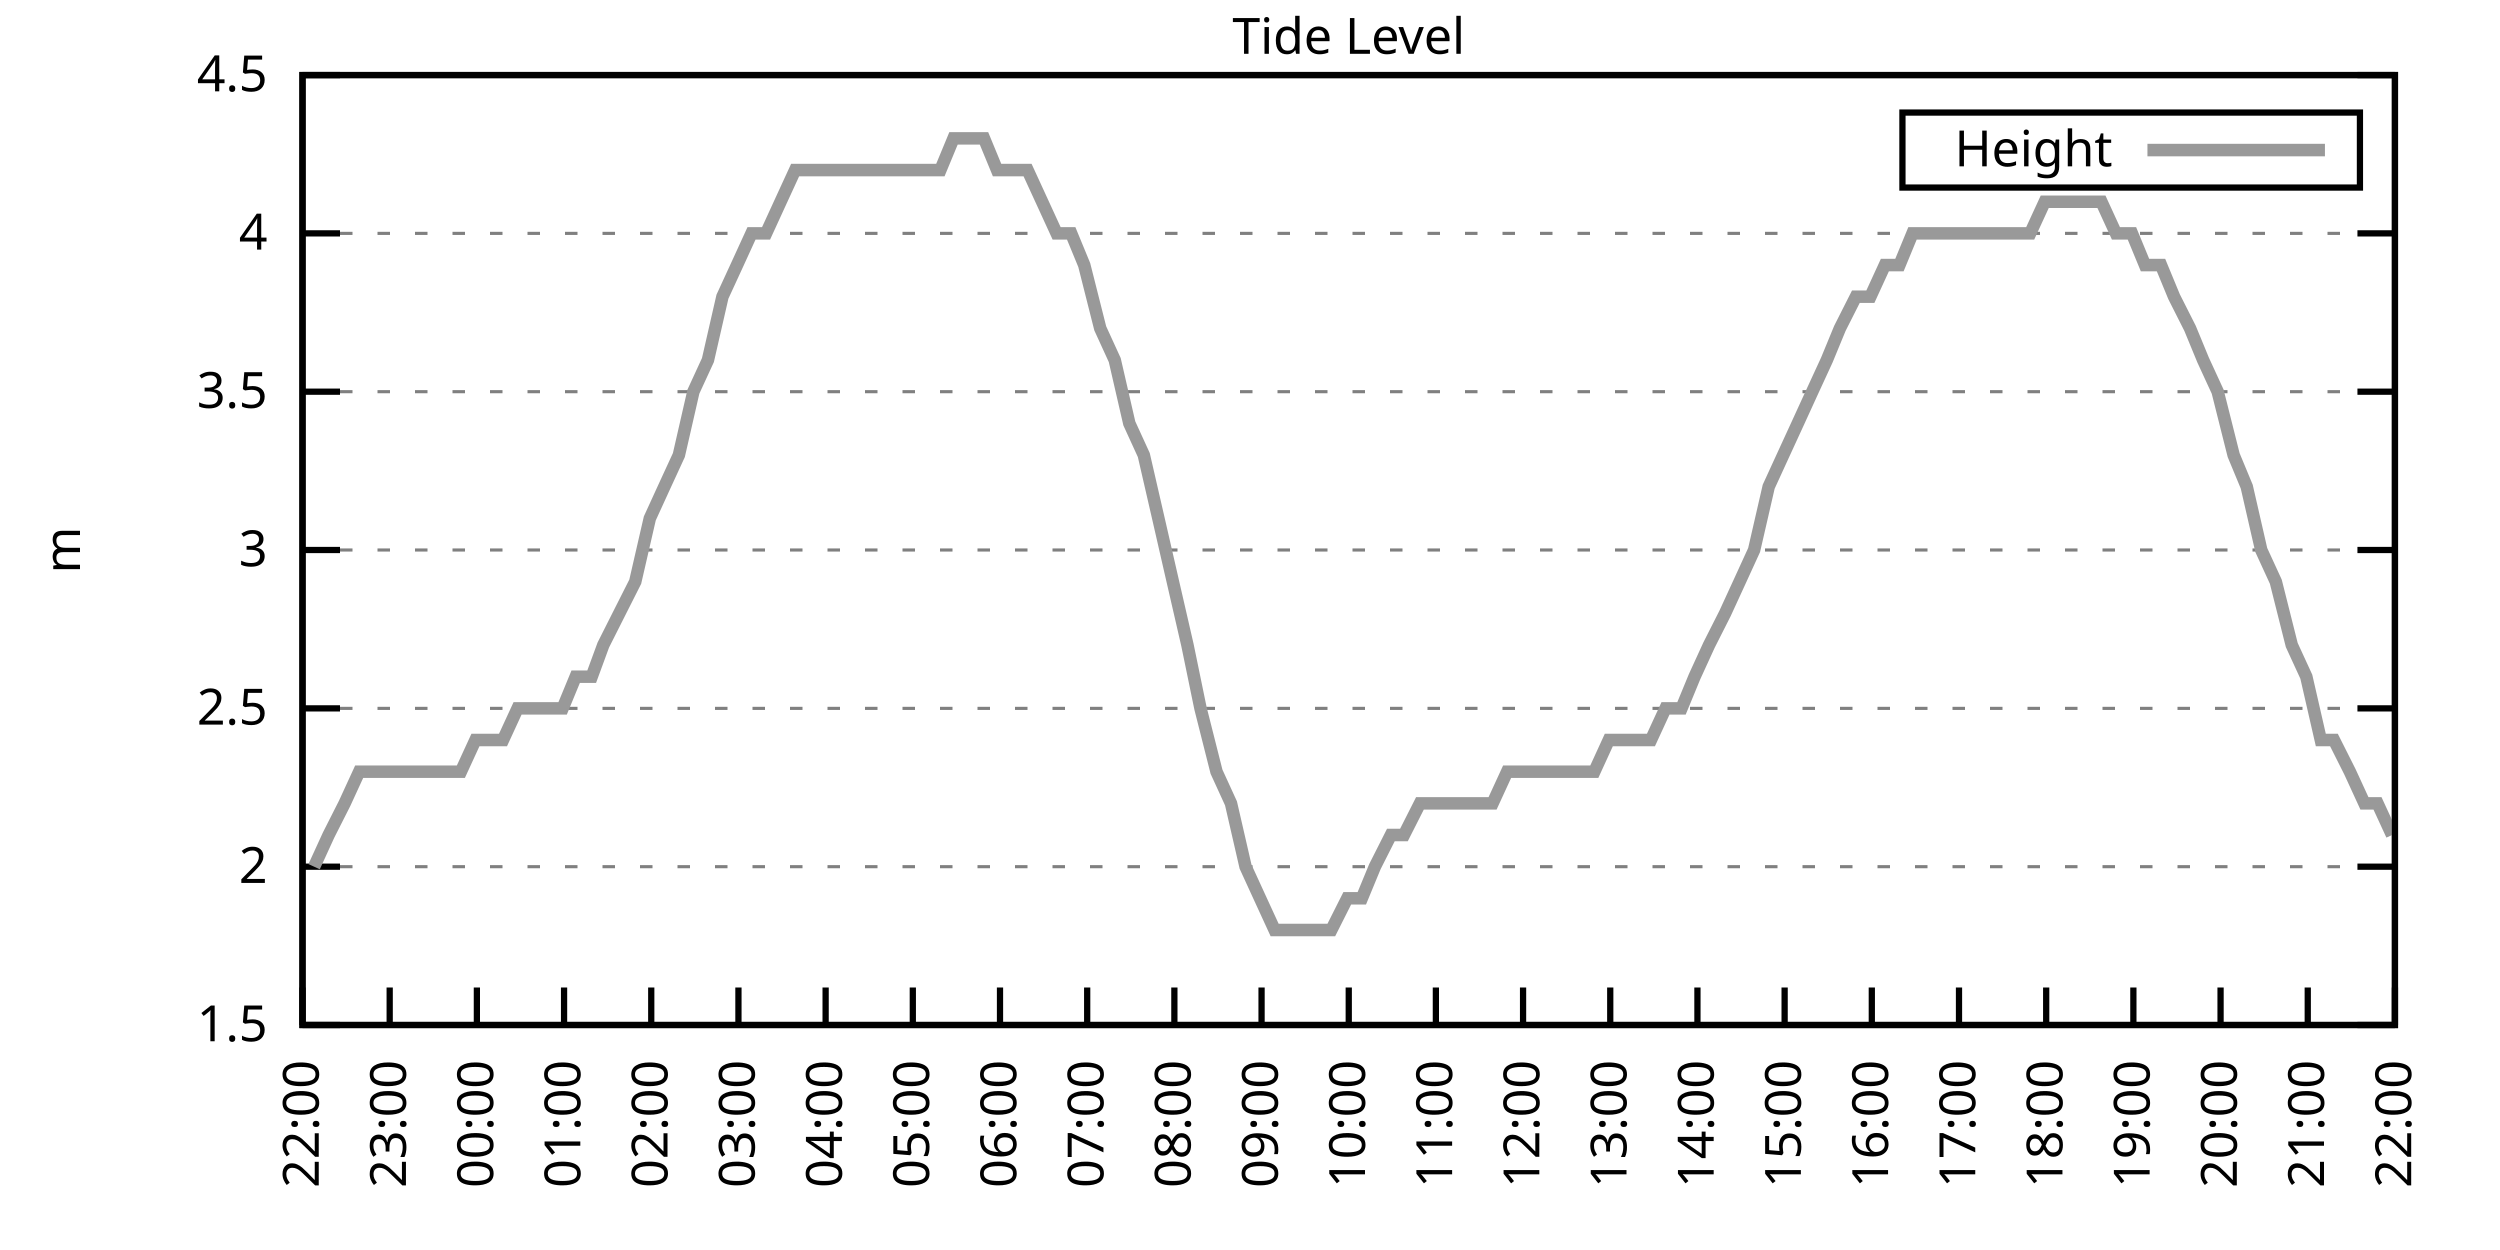
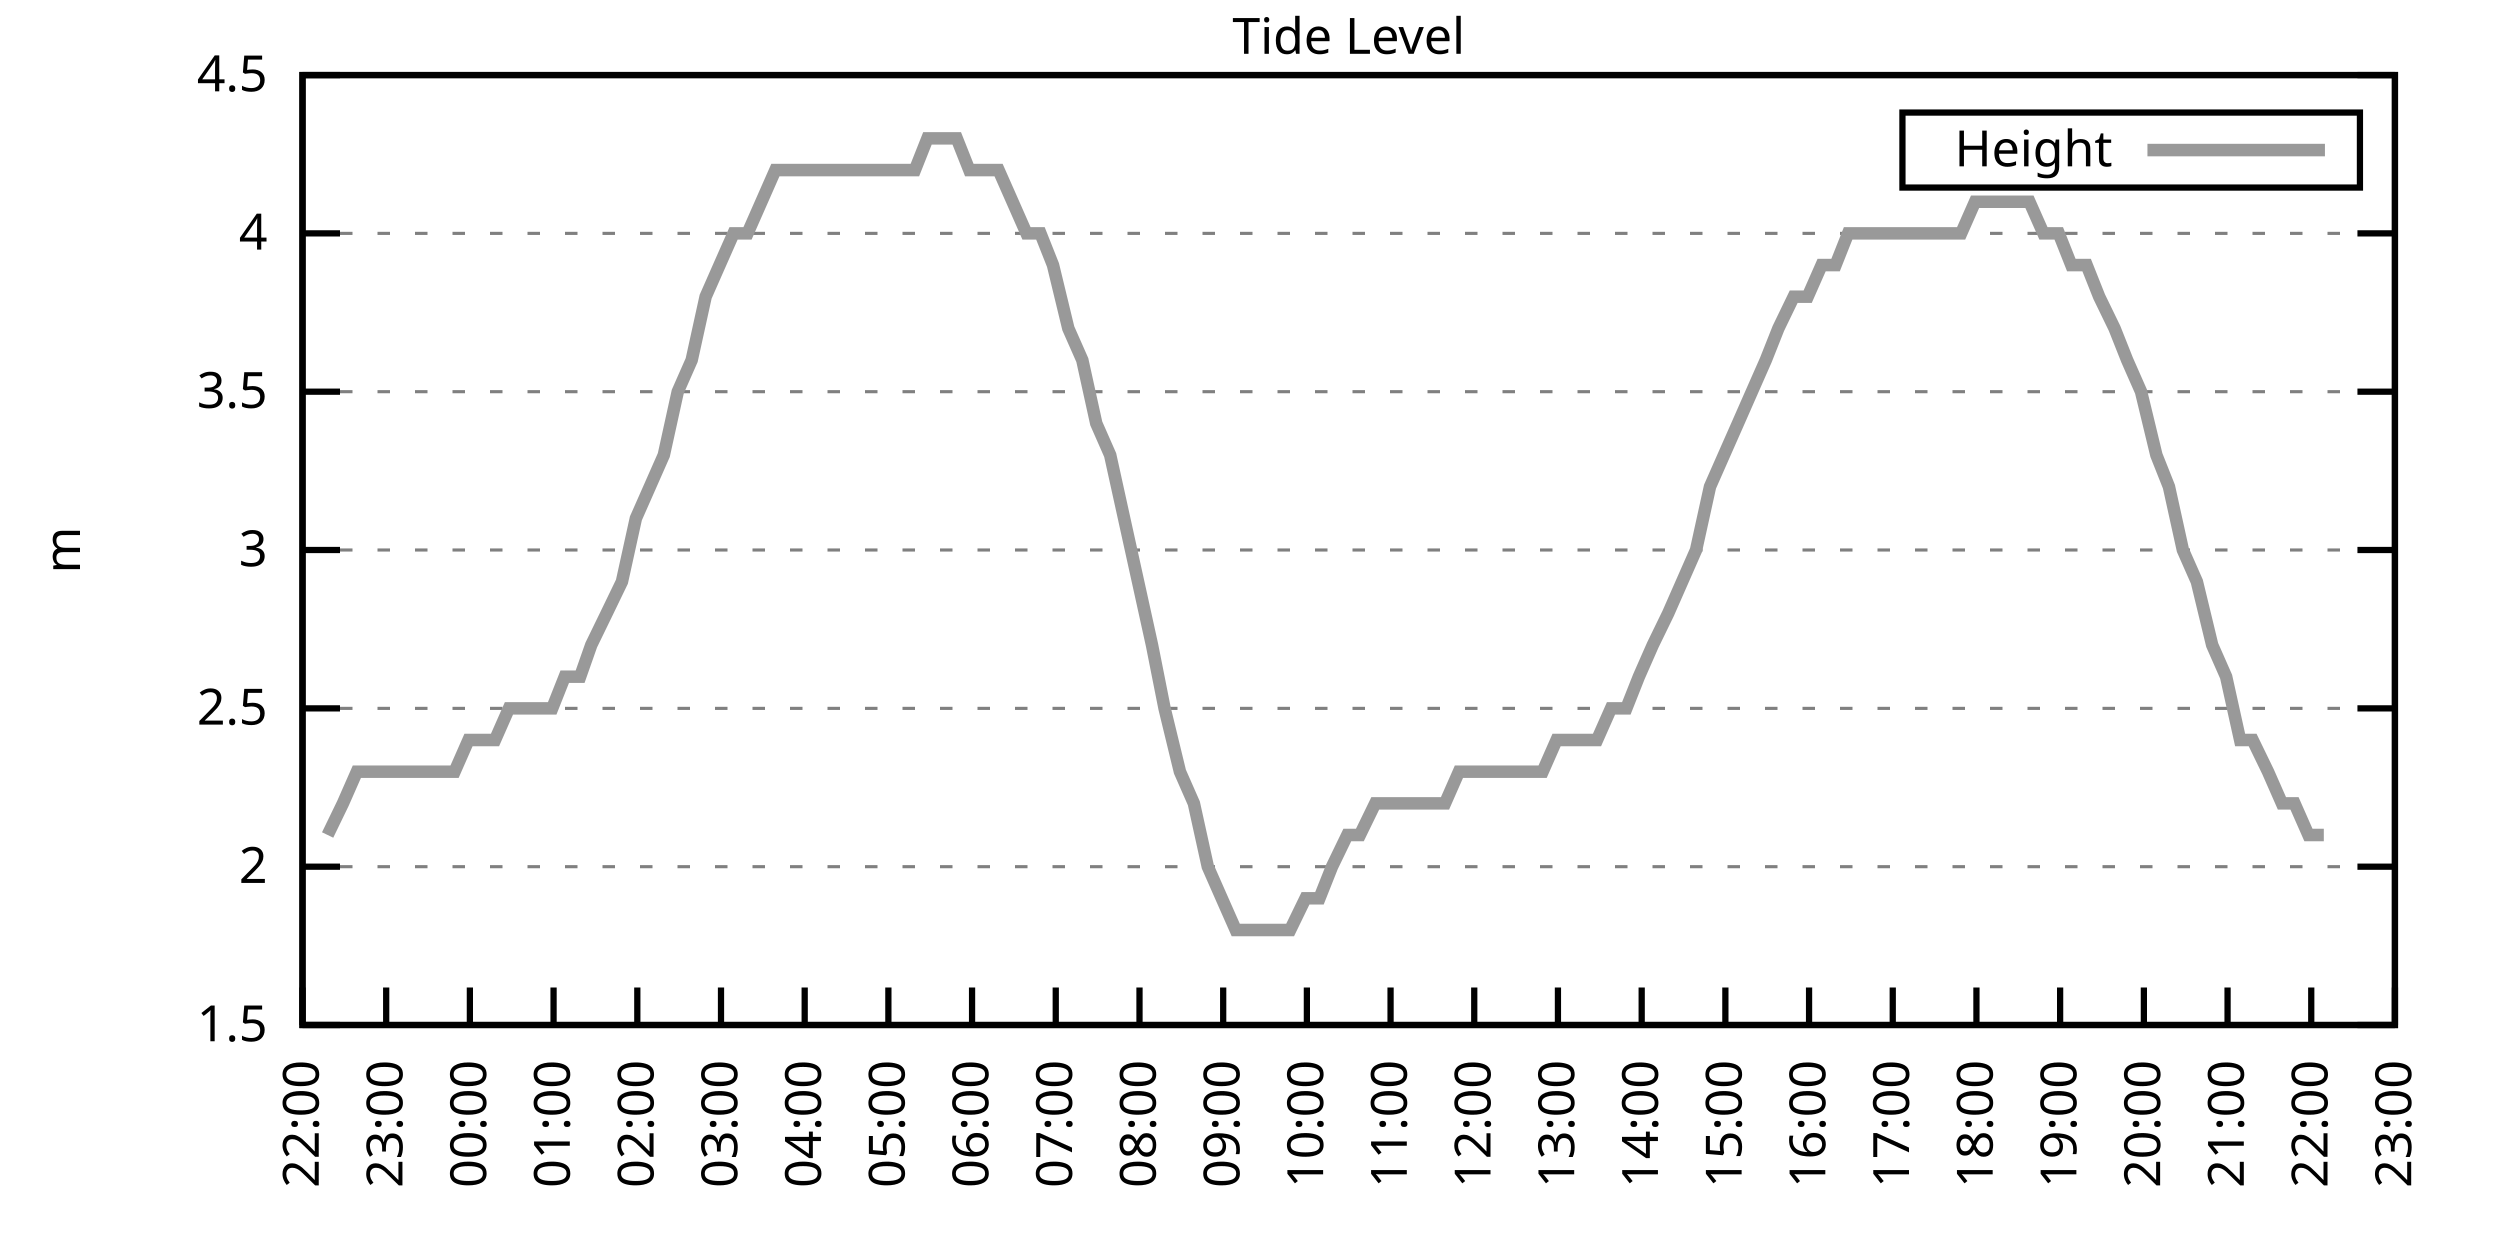
<svg xmlns="http://www.w3.org/2000/svg" xmlns:xlink="http://www.w3.org/1999/xlink" width="400" height="200" viewBox="0 0 400 200">
  <g id="gnuplot_canvas">
    <rect x="0" y="0" width="400" height="200" fill="none" />
    <defs>
      <circle id="gpDot" r="0.5" stroke-width="0.5" stroke="currentColor" />
      <path id="gpPt0" stroke-width="0.333" stroke="currentColor" d="M-1,0 h2 M0,-1 v2" />
      <path id="gpPt1" stroke-width="0.333" stroke="currentColor" d="M-1,-1 L1,1 M1,-1 L-1,1" />
      <path id="gpPt2" stroke-width="0.333" stroke="currentColor" d="M-1,0 L1,0 M0,-1 L0,1 M-1,-1 L1,1 M-1,1 L1,-1" />
      <rect id="gpPt3" stroke-width="0.333" stroke="currentColor" x="-1" y="-1" width="2" height="2" />
      <rect id="gpPt4" stroke-width="0.333" stroke="currentColor" fill="currentColor" x="-1" y="-1" width="2" height="2" />
      <circle id="gpPt5" stroke-width="0.333" stroke="currentColor" cx="0" cy="0" r="1" />
      <use xlink:href="#gpPt5" id="gpPt6" fill="currentColor" stroke="none" />
      <path id="gpPt7" stroke-width="0.333" stroke="currentColor" d="M0,-1.33 L-1.33,0.67 L1.33,0.67 z" />
      <use xlink:href="#gpPt7" id="gpPt8" fill="currentColor" stroke="none" />
      <use xlink:href="#gpPt7" id="gpPt9" stroke="currentColor" transform="rotate(180)" />
      <use xlink:href="#gpPt9" id="gpPt10" fill="currentColor" stroke="none" />
      <use xlink:href="#gpPt3" id="gpPt11" stroke="currentColor" transform="rotate(45)" />
      <use xlink:href="#gpPt11" id="gpPt12" fill="currentColor" stroke="none" />
      <path id="gpPt13" stroke-width="0.333" stroke="currentColor" d="M0,1.330 L1.265,0.411 L0.782,-1.067 L-0.782,-1.076 L-1.265,0.411 z" />
      <use xlink:href="#gpPt13" id="gpPt14" fill="currentColor" stroke="none" />
      <filter id="textbox" filterUnits="objectBoundingBox" x="0" y="0" height="1" width="1">
        <feFlood flood-color="white" flood-opacity="1" result="bgnd" />
        <feComposite in="SourceGraphic" in2="bgnd" operator="atop" />
      </filter>
      <filter id="greybox" filterUnits="objectBoundingBox" x="0" y="0" height="1" width="1">
        <feFlood flood-color="lightgrey" flood-opacity="1" result="grey" />
        <feComposite in="SourceGraphic" in2="grey" operator="atop" />
      </filter>
    </defs>
    <g fill="none" color="white" stroke="currentColor" stroke-width="1.00" stroke-linecap="butt" stroke-linejoin="miter">
</g>
    <g fill="none" color="black" stroke="currentColor" stroke-width="1.00" stroke-linecap="butt" stroke-linejoin="miter">
      <g stroke="none" shape-rendering="crispEdges">
        <polygon fill="rgb(255, 255, 255)" points="48.40,164.00 383.18,164.00 383.18,12.02 48.40,12.02 " />
      </g>
    </g>
    <g fill="none" color="black" stroke="currentColor" stroke-width="1.00" stroke-linecap="butt" stroke-linejoin="miter">
</g>
    <g fill="none" color="black" stroke="black" stroke-width="0.50" stroke-linecap="butt" stroke-linejoin="miter">
</g>
    <g fill="none" color="gray" stroke="currentColor" stroke-width="0.50" stroke-linecap="butt" stroke-linejoin="miter">
      <path stroke="gray" stroke-dasharray="2,4" class="gridline" d="M48.40,164.00 L383.19,164.00  " />
    </g>
    <g fill="none" color="gray" stroke="gray" stroke-width="1.00" stroke-linecap="butt" stroke-linejoin="miter">
</g>
    <g fill="none" color="black" stroke="currentColor" stroke-width="1.00" stroke-linecap="butt" stroke-linejoin="miter">
      <path stroke="black" d="M48.40,164.00 L54.40,164.00 M383.19,164.00 L377.19,164.00  " />
      <g transform="translate(42.80,166.60)" stroke="none" fill="black" font-family="Sans" font-size="8.00" text-anchor="end">
        <text>
          <tspan font-family="Sans"> 1.5</tspan>
        </text>
      </g>
    </g>
    <g fill="none" color="black" stroke="currentColor" stroke-width="1.00" stroke-linecap="butt" stroke-linejoin="miter">
</g>
    <g fill="none" color="black" stroke="black" stroke-width="0.50" stroke-linecap="butt" stroke-linejoin="miter">
</g>
    <g fill="none" color="gray" stroke="currentColor" stroke-width="0.50" stroke-linecap="butt" stroke-linejoin="miter">
      <path stroke="gray" stroke-dasharray="2,4" class="gridline" d="M48.40,138.67 L383.19,138.67  " />
    </g>
    <g fill="none" color="gray" stroke="gray" stroke-width="1.00" stroke-linecap="butt" stroke-linejoin="miter">
</g>
    <g fill="none" color="black" stroke="currentColor" stroke-width="1.00" stroke-linecap="butt" stroke-linejoin="miter">
      <path stroke="black" d="M48.40,138.67 L54.40,138.67 M383.19,138.67 L377.19,138.67  " />
      <g transform="translate(42.80,141.27)" stroke="none" fill="black" font-family="Sans" font-size="8.00" text-anchor="end">
        <text>
          <tspan font-family="Sans"> 2</tspan>
        </text>
      </g>
    </g>
    <g fill="none" color="black" stroke="currentColor" stroke-width="1.00" stroke-linecap="butt" stroke-linejoin="miter">
</g>
    <g fill="none" color="black" stroke="black" stroke-width="0.50" stroke-linecap="butt" stroke-linejoin="miter">
</g>
    <g fill="none" color="gray" stroke="currentColor" stroke-width="0.50" stroke-linecap="butt" stroke-linejoin="miter">
      <path stroke="gray" stroke-dasharray="2,4" class="gridline" d="M48.40,113.34 L383.19,113.34  " />
    </g>
    <g fill="none" color="gray" stroke="gray" stroke-width="1.00" stroke-linecap="butt" stroke-linejoin="miter">
</g>
    <g fill="none" color="black" stroke="currentColor" stroke-width="1.00" stroke-linecap="butt" stroke-linejoin="miter">
      <path stroke="black" d="M48.40,113.34 L54.40,113.34 M383.19,113.34 L377.19,113.34  " />
      <g transform="translate(42.80,115.94)" stroke="none" fill="black" font-family="Sans" font-size="8.00" text-anchor="end">
        <text>
          <tspan font-family="Sans"> 2.5</tspan>
        </text>
      </g>
    </g>
    <g fill="none" color="black" stroke="currentColor" stroke-width="1.00" stroke-linecap="butt" stroke-linejoin="miter">
</g>
    <g fill="none" color="black" stroke="black" stroke-width="0.50" stroke-linecap="butt" stroke-linejoin="miter">
</g>
    <g fill="none" color="gray" stroke="currentColor" stroke-width="0.50" stroke-linecap="butt" stroke-linejoin="miter">
      <path stroke="gray" stroke-dasharray="2,4" class="gridline" d="M48.40,88.00 L383.19,88.00  " />
    </g>
    <g fill="none" color="gray" stroke="gray" stroke-width="1.00" stroke-linecap="butt" stroke-linejoin="miter">
</g>
    <g fill="none" color="black" stroke="currentColor" stroke-width="1.00" stroke-linecap="butt" stroke-linejoin="miter">
      <path stroke="black" d="M48.40,88.00 L54.40,88.00 M383.19,88.00 L377.19,88.00  " />
      <g transform="translate(42.80,90.60)" stroke="none" fill="black" font-family="Sans" font-size="8.00" text-anchor="end">
        <text>
          <tspan font-family="Sans"> 3</tspan>
        </text>
      </g>
    </g>
    <g fill="none" color="black" stroke="currentColor" stroke-width="1.00" stroke-linecap="butt" stroke-linejoin="miter">
</g>
    <g fill="none" color="black" stroke="black" stroke-width="0.50" stroke-linecap="butt" stroke-linejoin="miter">
</g>
    <g fill="none" color="gray" stroke="currentColor" stroke-width="0.50" stroke-linecap="butt" stroke-linejoin="miter">
      <path stroke="gray" stroke-dasharray="2,4" class="gridline" d="M48.40,62.67 L383.19,62.67  " />
    </g>
    <g fill="none" color="gray" stroke="gray" stroke-width="1.00" stroke-linecap="butt" stroke-linejoin="miter">
</g>
    <g fill="none" color="black" stroke="currentColor" stroke-width="1.00" stroke-linecap="butt" stroke-linejoin="miter">
      <path stroke="black" d="M48.40,62.67 L54.40,62.67 M383.19,62.67 L377.19,62.67  " />
      <g transform="translate(42.80,65.27)" stroke="none" fill="black" font-family="Sans" font-size="8.00" text-anchor="end">
        <text>
          <tspan font-family="Sans"> 3.5</tspan>
        </text>
      </g>
    </g>
    <g fill="none" color="black" stroke="currentColor" stroke-width="1.00" stroke-linecap="butt" stroke-linejoin="miter">
</g>
    <g fill="none" color="black" stroke="black" stroke-width="0.50" stroke-linecap="butt" stroke-linejoin="miter">
</g>
    <g fill="none" color="gray" stroke="currentColor" stroke-width="0.50" stroke-linecap="butt" stroke-linejoin="miter">
      <path stroke="gray" stroke-dasharray="2,4" class="gridline" d="M48.40,37.34 L383.19,37.34  " />
    </g>
    <g fill="none" color="gray" stroke="gray" stroke-width="1.00" stroke-linecap="butt" stroke-linejoin="miter">
</g>
    <g fill="none" color="black" stroke="currentColor" stroke-width="1.00" stroke-linecap="butt" stroke-linejoin="miter">
      <path stroke="black" d="M48.40,37.34 L54.40,37.34 M383.19,37.34 L377.19,37.34  " />
      <g transform="translate(42.80,39.94)" stroke="none" fill="black" font-family="Sans" font-size="8.00" text-anchor="end">
        <text>
          <tspan font-family="Sans"> 4</tspan>
        </text>
      </g>
    </g>
    <g fill="none" color="black" stroke="currentColor" stroke-width="1.00" stroke-linecap="butt" stroke-linejoin="miter">
</g>
    <g fill="none" color="black" stroke="black" stroke-width="0.50" stroke-linecap="butt" stroke-linejoin="miter">
</g>
    <g fill="none" color="gray" stroke="currentColor" stroke-width="0.50" stroke-linecap="butt" stroke-linejoin="miter">
      <path stroke="gray" stroke-dasharray="2,4" class="gridline" d="M48.40,12.01 L383.19,12.01  " />
    </g>
    <g fill="none" color="gray" stroke="gray" stroke-width="1.00" stroke-linecap="butt" stroke-linejoin="miter">
</g>
    <g fill="none" color="black" stroke="currentColor" stroke-width="1.00" stroke-linecap="butt" stroke-linejoin="miter">
      <path stroke="black" d="M48.40,12.01 L54.40,12.01 M383.19,12.01 L377.19,12.01  " />
      <g transform="translate(42.80,14.61)" stroke="none" fill="black" font-family="Sans" font-size="8.00" text-anchor="end">
        <text>
          <tspan font-family="Sans"> 4.5</tspan>
        </text>
      </g>
    </g>
    <g fill="none" color="black" stroke="currentColor" stroke-width="1.00" stroke-linecap="butt" stroke-linejoin="miter">
      <path stroke="black" d="M48.40,164.00 L48.40,158.00  " />
      <g transform="translate(51.00,169.60) rotate(270.00)" stroke="none" fill="black" font-family="Sans" font-size="8.00" text-anchor="end">
        <text>
          <tspan font-family="Sans">22:00</tspan>
        </text>
      </g>
    </g>
    <g fill="none" color="black" stroke="currentColor" stroke-width="1.00" stroke-linecap="butt" stroke-linejoin="miter">
-       <path stroke="black" d="M62.35,164.00 L62.35,158.00  " />
-       <g transform="translate(64.95,169.60) rotate(270.00)" stroke="none" fill="black" font-family="Sans" font-size="8.00" text-anchor="end">
+       <path stroke="black" d="M61.79,164.00 L61.79,158.00  " />
+       <g transform="translate(64.39,169.60) rotate(270.00)" stroke="none" fill="black" font-family="Sans" font-size="8.00" text-anchor="end">
        <text>
          <tspan font-family="Sans">23:00</tspan>
        </text>
      </g>
    </g>
    <g fill="none" color="black" stroke="currentColor" stroke-width="1.00" stroke-linecap="butt" stroke-linejoin="miter">
-       <path stroke="black" d="M76.30,164.00 L76.30,158.00  " />
-       <g transform="translate(78.90,169.60) rotate(270.00)" stroke="none" fill="black" font-family="Sans" font-size="8.00" text-anchor="end">
+       <path stroke="black" d="M75.18,164.00 L75.18,158.00  " />
+       <g transform="translate(77.78,169.60) rotate(270.00)" stroke="none" fill="black" font-family="Sans" font-size="8.00" text-anchor="end">
        <text>
          <tspan font-family="Sans">00:00</tspan>
        </text>
      </g>
    </g>
    <g fill="none" color="black" stroke="currentColor" stroke-width="1.00" stroke-linecap="butt" stroke-linejoin="miter">
-       <path stroke="black" d="M90.25,164.00 L90.25,158.00  " />
-       <g transform="translate(92.85,169.60) rotate(270.00)" stroke="none" fill="black" font-family="Sans" font-size="8.00" text-anchor="end">
+       <path stroke="black" d="M88.57,164.00 L88.57,158.00  " />
+       <g transform="translate(91.17,169.60) rotate(270.00)" stroke="none" fill="black" font-family="Sans" font-size="8.00" text-anchor="end">
        <text>
          <tspan font-family="Sans">01:00</tspan>
        </text>
      </g>
    </g>
    <g fill="none" color="black" stroke="currentColor" stroke-width="1.00" stroke-linecap="butt" stroke-linejoin="miter">
-       <path stroke="black" d="M104.20,164.00 L104.20,158.00  " />
-       <g transform="translate(106.80,169.60) rotate(270.00)" stroke="none" fill="black" font-family="Sans" font-size="8.00" text-anchor="end">
+       <path stroke="black" d="M101.97,164.00 L101.97,158.00  " />
+       <g transform="translate(104.57,169.60) rotate(270.00)" stroke="none" fill="black" font-family="Sans" font-size="8.00" text-anchor="end">
        <text>
          <tspan font-family="Sans">02:00</tspan>
        </text>
      </g>
    </g>
    <g fill="none" color="black" stroke="currentColor" stroke-width="1.00" stroke-linecap="butt" stroke-linejoin="miter">
-       <path stroke="black" d="M118.15,164.00 L118.15,158.00  " />
-       <g transform="translate(120.75,169.60) rotate(270.00)" stroke="none" fill="black" font-family="Sans" font-size="8.00" text-anchor="end">
+       <path stroke="black" d="M115.36,164.00 L115.36,158.00  " />
+       <g transform="translate(117.96,169.60) rotate(270.00)" stroke="none" fill="black" font-family="Sans" font-size="8.00" text-anchor="end">
        <text>
          <tspan font-family="Sans">03:00</tspan>
        </text>
      </g>
    </g>
    <g fill="none" color="black" stroke="currentColor" stroke-width="1.00" stroke-linecap="butt" stroke-linejoin="miter">
-       <path stroke="black" d="M132.10,164.00 L132.10,158.00  " />
-       <g transform="translate(134.70,169.60) rotate(270.00)" stroke="none" fill="black" font-family="Sans" font-size="8.00" text-anchor="end">
+       <path stroke="black" d="M128.75,164.00 L128.75,158.00  " />
+       <g transform="translate(131.35,169.60) rotate(270.00)" stroke="none" fill="black" font-family="Sans" font-size="8.00" text-anchor="end">
        <text>
          <tspan font-family="Sans">04:00</tspan>
        </text>
      </g>
    </g>
    <g fill="none" color="black" stroke="currentColor" stroke-width="1.00" stroke-linecap="butt" stroke-linejoin="miter">
-       <path stroke="black" d="M146.05,164.00 L146.05,158.00  " />
-       <g transform="translate(148.65,169.60) rotate(270.00)" stroke="none" fill="black" font-family="Sans" font-size="8.00" text-anchor="end">
+       <path stroke="black" d="M142.14,164.00 L142.14,158.00  " />
+       <g transform="translate(144.74,169.60) rotate(270.00)" stroke="none" fill="black" font-family="Sans" font-size="8.00" text-anchor="end">
        <text>
          <tspan font-family="Sans">05:00</tspan>
        </text>
      </g>
    </g>
    <g fill="none" color="black" stroke="currentColor" stroke-width="1.00" stroke-linecap="butt" stroke-linejoin="miter">
-       <path stroke="black" d="M160.00,164.00 L160.00,158.00  " />
-       <g transform="translate(162.60,169.60) rotate(270.00)" stroke="none" fill="black" font-family="Sans" font-size="8.00" text-anchor="end">
+       <path stroke="black" d="M155.53,164.00 L155.53,158.00  " />
+       <g transform="translate(158.13,169.60) rotate(270.00)" stroke="none" fill="black" font-family="Sans" font-size="8.00" text-anchor="end">
        <text>
          <tspan font-family="Sans">06:00</tspan>
        </text>
      </g>
    </g>
    <g fill="none" color="black" stroke="currentColor" stroke-width="1.00" stroke-linecap="butt" stroke-linejoin="miter">
-       <path stroke="black" d="M173.95,164.00 L173.95,158.00  " />
-       <g transform="translate(176.55,169.60) rotate(270.00)" stroke="none" fill="black" font-family="Sans" font-size="8.00" text-anchor="end">
+       <path stroke="black" d="M168.92,164.00 L168.92,158.00  " />
+       <g transform="translate(171.52,169.60) rotate(270.00)" stroke="none" fill="black" font-family="Sans" font-size="8.00" text-anchor="end">
        <text>
          <tspan font-family="Sans">07:00</tspan>
        </text>
      </g>
    </g>
    <g fill="none" color="black" stroke="currentColor" stroke-width="1.00" stroke-linecap="butt" stroke-linejoin="miter">
-       <path stroke="black" d="M187.90,164.00 L187.90,158.00  " />
-       <g transform="translate(190.50,169.60) rotate(270.00)" stroke="none" fill="black" font-family="Sans" font-size="8.00" text-anchor="end">
+       <path stroke="black" d="M182.32,164.00 L182.32,158.00  " />
+       <g transform="translate(184.92,169.60) rotate(270.00)" stroke="none" fill="black" font-family="Sans" font-size="8.00" text-anchor="end">
        <text>
          <tspan font-family="Sans">08:00</tspan>
        </text>
      </g>
    </g>
    <g fill="none" color="black" stroke="currentColor" stroke-width="1.00" stroke-linecap="butt" stroke-linejoin="miter">
-       <path stroke="black" d="M201.85,164.00 L201.85,158.00  " />
-       <g transform="translate(204.45,169.60) rotate(270.00)" stroke="none" fill="black" font-family="Sans" font-size="8.00" text-anchor="end">
+       <path stroke="black" d="M195.71,164.00 L195.71,158.00  " />
+       <g transform="translate(198.31,169.60) rotate(270.00)" stroke="none" fill="black" font-family="Sans" font-size="8.00" text-anchor="end">
        <text>
          <tspan font-family="Sans">09:00</tspan>
        </text>
      </g>
    </g>
    <g fill="none" color="black" stroke="currentColor" stroke-width="1.00" stroke-linecap="butt" stroke-linejoin="miter">
-       <path stroke="black" d="M215.80,164.00 L215.80,158.00  " />
-       <g transform="translate(218.40,169.60) rotate(270.00)" stroke="none" fill="black" font-family="Sans" font-size="8.00" text-anchor="end">
+       <path stroke="black" d="M209.10,164.00 L209.10,158.00  " />
+       <g transform="translate(211.70,169.60) rotate(270.00)" stroke="none" fill="black" font-family="Sans" font-size="8.00" text-anchor="end">
        <text>
          <tspan font-family="Sans">10:00</tspan>
        </text>
      </g>
    </g>
    <g fill="none" color="black" stroke="currentColor" stroke-width="1.00" stroke-linecap="butt" stroke-linejoin="miter">
-       <path stroke="black" d="M229.74,164.00 L229.74,158.00  " />
-       <g transform="translate(232.34,169.60) rotate(270.00)" stroke="none" fill="black" font-family="Sans" font-size="8.00" text-anchor="end">
+       <path stroke="black" d="M222.49,164.00 L222.49,158.00  " />
+       <g transform="translate(225.09,169.60) rotate(270.00)" stroke="none" fill="black" font-family="Sans" font-size="8.00" text-anchor="end">
        <text>
          <tspan font-family="Sans">11:00</tspan>
        </text>
      </g>
    </g>
    <g fill="none" color="black" stroke="currentColor" stroke-width="1.00" stroke-linecap="butt" stroke-linejoin="miter">
-       <path stroke="black" d="M243.69,164.00 L243.69,158.00  " />
-       <g transform="translate(246.29,169.60) rotate(270.00)" stroke="none" fill="black" font-family="Sans" font-size="8.00" text-anchor="end">
+       <path stroke="black" d="M235.88,164.00 L235.88,158.00  " />
+       <g transform="translate(238.48,169.60) rotate(270.00)" stroke="none" fill="black" font-family="Sans" font-size="8.00" text-anchor="end">
        <text>
          <tspan font-family="Sans">12:00</tspan>
        </text>
      </g>
    </g>
    <g fill="none" color="black" stroke="currentColor" stroke-width="1.00" stroke-linecap="butt" stroke-linejoin="miter">
-       <path stroke="black" d="M257.64,164.00 L257.64,158.00  " />
-       <g transform="translate(260.24,169.60) rotate(270.00)" stroke="none" fill="black" font-family="Sans" font-size="8.00" text-anchor="end">
+       <path stroke="black" d="M249.27,164.00 L249.27,158.00  " />
+       <g transform="translate(251.87,169.60) rotate(270.00)" stroke="none" fill="black" font-family="Sans" font-size="8.00" text-anchor="end">
        <text>
          <tspan font-family="Sans">13:00</tspan>
        </text>
      </g>
    </g>
    <g fill="none" color="black" stroke="currentColor" stroke-width="1.00" stroke-linecap="butt" stroke-linejoin="miter">
-       <path stroke="black" d="M271.59,164.00 L271.59,158.00  " />
-       <g transform="translate(274.19,169.60) rotate(270.00)" stroke="none" fill="black" font-family="Sans" font-size="8.00" text-anchor="end">
+       <path stroke="black" d="M262.67,164.00 L262.67,158.00  " />
+       <g transform="translate(265.27,169.60) rotate(270.00)" stroke="none" fill="black" font-family="Sans" font-size="8.00" text-anchor="end">
        <text>
          <tspan font-family="Sans">14:00</tspan>
        </text>
      </g>
    </g>
    <g fill="none" color="black" stroke="currentColor" stroke-width="1.00" stroke-linecap="butt" stroke-linejoin="miter">
-       <path stroke="black" d="M285.54,164.00 L285.54,158.00  " />
-       <g transform="translate(288.14,169.60) rotate(270.00)" stroke="none" fill="black" font-family="Sans" font-size="8.00" text-anchor="end">
+       <path stroke="black" d="M276.06,164.00 L276.06,158.00  " />
+       <g transform="translate(278.66,169.60) rotate(270.00)" stroke="none" fill="black" font-family="Sans" font-size="8.00" text-anchor="end">
        <text>
          <tspan font-family="Sans">15:00</tspan>
        </text>
      </g>
    </g>
    <g fill="none" color="black" stroke="currentColor" stroke-width="1.00" stroke-linecap="butt" stroke-linejoin="miter">
-       <path stroke="black" d="M299.49,164.00 L299.49,158.00  " />
-       <g transform="translate(302.09,169.60) rotate(270.00)" stroke="none" fill="black" font-family="Sans" font-size="8.00" text-anchor="end">
+       <path stroke="black" d="M289.45,164.00 L289.45,158.00  " />
+       <g transform="translate(292.05,169.60) rotate(270.00)" stroke="none" fill="black" font-family="Sans" font-size="8.00" text-anchor="end">
        <text>
          <tspan font-family="Sans">16:00</tspan>
        </text>
      </g>
    </g>
    <g fill="none" color="black" stroke="currentColor" stroke-width="1.00" stroke-linecap="butt" stroke-linejoin="miter">
-       <path stroke="black" d="M313.44,164.00 L313.44,158.00  " />
-       <g transform="translate(316.04,169.60) rotate(270.00)" stroke="none" fill="black" font-family="Sans" font-size="8.00" text-anchor="end">
+       <path stroke="black" d="M302.84,164.00 L302.84,158.00  " />
+       <g transform="translate(305.44,169.60) rotate(270.00)" stroke="none" fill="black" font-family="Sans" font-size="8.00" text-anchor="end">
        <text>
          <tspan font-family="Sans">17:00</tspan>
        </text>
      </g>
    </g>
    <g fill="none" color="black" stroke="currentColor" stroke-width="1.00" stroke-linecap="butt" stroke-linejoin="miter">
-       <path stroke="black" d="M327.39,164.00 L327.39,158.00  " />
-       <g transform="translate(329.99,169.60) rotate(270.00)" stroke="none" fill="black" font-family="Sans" font-size="8.00" text-anchor="end">
+       <path stroke="black" d="M316.23,164.00 L316.23,158.00  " />
+       <g transform="translate(318.83,169.60) rotate(270.00)" stroke="none" fill="black" font-family="Sans" font-size="8.00" text-anchor="end">
        <text>
          <tspan font-family="Sans">18:00</tspan>
        </text>
      </g>
    </g>
    <g fill="none" color="black" stroke="currentColor" stroke-width="1.00" stroke-linecap="butt" stroke-linejoin="miter">
-       <path stroke="black" d="M341.34,164.00 L341.34,158.00  " />
-       <g transform="translate(343.94,169.60) rotate(270.00)" stroke="none" fill="black" font-family="Sans" font-size="8.00" text-anchor="end">
+       <path stroke="black" d="M329.62,164.00 L329.62,158.00  " />
+       <g transform="translate(332.22,169.60) rotate(270.00)" stroke="none" fill="black" font-family="Sans" font-size="8.00" text-anchor="end">
        <text>
          <tspan font-family="Sans">19:00</tspan>
        </text>
      </g>
    </g>
    <g fill="none" color="black" stroke="currentColor" stroke-width="1.00" stroke-linecap="butt" stroke-linejoin="miter">
-       <path stroke="black" d="M355.29,164.00 L355.29,158.00  " />
-       <g transform="translate(357.89,169.60) rotate(270.00)" stroke="none" fill="black" font-family="Sans" font-size="8.00" text-anchor="end">
+       <path stroke="black" d="M343.02,164.00 L343.02,158.00  " />
+       <g transform="translate(345.62,169.60) rotate(270.00)" stroke="none" fill="black" font-family="Sans" font-size="8.00" text-anchor="end">
        <text>
          <tspan font-family="Sans">20:00</tspan>
        </text>
      </g>
    </g>
    <g fill="none" color="black" stroke="currentColor" stroke-width="1.00" stroke-linecap="butt" stroke-linejoin="miter">
-       <path stroke="black" d="M369.24,164.00 L369.24,158.00  " />
-       <g transform="translate(371.84,169.60) rotate(270.00)" stroke="none" fill="black" font-family="Sans" font-size="8.00" text-anchor="end">
+       <path stroke="black" d="M356.41,164.00 L356.41,158.00  " />
+       <g transform="translate(359.01,169.60) rotate(270.00)" stroke="none" fill="black" font-family="Sans" font-size="8.00" text-anchor="end">
        <text>
          <tspan font-family="Sans">21:00</tspan>
+         </text>
+       </g>
+     </g>
+     <g fill="none" color="black" stroke="currentColor" stroke-width="1.00" stroke-linecap="butt" stroke-linejoin="miter">
+       <path stroke="black" d="M369.80,164.00 L369.80,158.00  " />
+       <g transform="translate(372.40,169.60) rotate(270.00)" stroke="none" fill="black" font-family="Sans" font-size="8.00" text-anchor="end">
+         <text>
+           <tspan font-family="Sans">22:00</tspan>
        </text>
      </g>
    </g>
    <g fill="none" color="black" stroke="currentColor" stroke-width="1.00" stroke-linecap="butt" stroke-linejoin="miter">
      <path stroke="black" d="M383.19,164.00 L383.19,158.00  " />
      <g transform="translate(385.79,169.60) rotate(270.00)" stroke="none" fill="black" font-family="Sans" font-size="8.00" text-anchor="end">
        <text>
-           <tspan font-family="Sans">22:00</tspan>
+           <tspan font-family="Sans">23:00</tspan>
        </text>
      </g>
    </g>
    <g fill="none" color="black" stroke="currentColor" stroke-width="1.00" stroke-linecap="butt" stroke-linejoin="miter">
</g>
    <g fill="none" color="black" stroke="currentColor" stroke-width="1.00" stroke-linecap="butt" stroke-linejoin="miter">
      <path stroke="black" d="M48.40,12.01 L48.40,164.00 L383.19,164.00 L383.19,12.01 L48.40,12.01 Z  " />
    </g>
    <g fill="none" color="black" stroke="currentColor" stroke-width="1.00" stroke-linecap="butt" stroke-linejoin="miter">
</g>
    <g fill="none" color="black" stroke="currentColor" stroke-width="1.00" stroke-linecap="butt" stroke-linejoin="miter">
      <path stroke="black" d="M304.39,30.01 L304.39,18.01 L377.59,18.01 L377.59,30.01 L304.39,30.01 Z  " />
    </g>
    <g id="Tide_level_plot_1">
      <g fill="none" color="white" stroke="black" stroke-width="2.00" stroke-linecap="butt" stroke-linejoin="miter">
</g>
      <g fill="none" color="black" stroke="currentColor" stroke-width="2.00" stroke-linecap="butt" stroke-linejoin="miter">
        <g transform="translate(337.99,26.61)" stroke="none" fill="black" font-family="Sans" font-size="8.00" text-anchor="end">
          <text>
            <tspan font-family="Sans">Height</tspan>
          </text>
        </g>
      </g>
      <g fill="none" color="black" stroke="currentColor" stroke-width="2.00" stroke-linecap="butt" stroke-linejoin="miter">
-         <path stroke="rgb(153, 153, 153)" d="M343.59,24.01 L371.99,24.01 M50.26,138.67 L52.58,133.60 L55.14,128.54 L57.47,123.47 L59.79,123.47 L61.88,123.47   L64.44,123.47 L66.53,123.47 L68.86,123.47 L71.42,123.47 L73.74,123.47 L76.07,118.40 L78.39,118.40 L80.48,118.40   L82.81,113.34 L85.13,113.34 L87.46,113.34 L90.02,113.34 L92.11,108.27 L94.67,108.27 L96.53,103.20 L99.08,98.14   L101.64,93.07 L103.97,82.94 L106.29,77.87 L108.62,72.81 L110.94,62.67 L113.27,57.61 L115.59,47.47 L117.92,42.41   L120.24,37.34 L122.57,37.34 L124.89,32.28 L127.22,27.21 L129.31,27.21 L131.87,27.21 L134.19,27.21 L136.51,27.21   L140.93,27.21 L143.49,27.21 L145.58,27.21 L148.14,27.21 L150.46,27.21 L152.56,22.14 L154.88,22.14 L157.44,22.14   L159.53,27.21 L162.09,27.21 L164.41,27.21 L166.74,32.28 L169.06,37.34 L171.39,37.34 L173.48,42.41 L176.04,52.54   L178.36,57.61 L180.69,67.74 L183.01,72.81 L185.34,82.94 L187.66,93.07 L189.99,103.20 L192.08,113.34 L194.64,123.47   L196.96,128.54 L199.29,138.67 L201.61,143.73 L203.94,148.80 L206.26,148.80 L208.36,148.80 L210.91,148.80 L213.01,148.80   L215.56,143.73 L217.89,143.73 L219.98,138.67 L222.54,133.60 L224.63,133.60 L227.19,128.54 L229.51,128.54 L231.84,128.54   L234.16,128.54 L236.49,128.54 L238.81,128.54 L241.14,123.47 L243.46,123.47 L245.55,123.47 L248.11,123.47 L250.44,123.47   L252.53,123.47 L255.09,123.47 L257.41,118.40 L259.74,118.40 L262.06,118.40 L264.15,118.40 L266.48,113.34 L269.04,113.34   L271.13,108.27 L273.45,103.20 L276.01,98.14 L278.34,93.07 L280.66,88.00 L282.99,77.87 L285.31,72.81 L287.64,67.74   L289.96,62.67 L292.29,57.61 L294.38,52.54 L296.94,47.47 L299.26,47.47 L301.58,42.41 L303.91,42.41 L306.00,37.34   L308.56,37.34 L310.65,37.34 L313.21,37.34 L315.53,37.34 L317.86,37.34 L319.95,37.34 L322.51,37.34 L324.83,37.34   L327.16,32.28 L329.25,32.28 L331.58,32.28 L334.13,32.28 L336.23,32.28 L338.55,37.34 L341.11,37.34 L343.20,42.41   L345.76,42.41 L347.85,47.47 L350.41,52.54 L352.50,57.61 L354.83,62.67 L357.38,72.81 L359.48,77.87 L361.80,88.00   L364.13,93.07 L366.68,103.20 L369.01,108.27 L371.33,118.40 L373.43,118.40 L375.98,123.47 L378.31,128.54 L380.40,128.54   L382.73,133.60  " />
+         <path stroke="rgb(153, 153, 153)" d="M343.59,24.01 L371.99,24.01 M52.42,133.60 L54.87,128.54 L57.10,123.47 L59.34,123.47 L61.35,123.47 L63.80,123.47   L65.81,123.47 L68.04,123.47 L70.50,123.47 L72.73,123.47 L74.96,118.40 L77.19,118.40 L79.20,118.40 L81.43,113.34   L83.66,113.34 L85.90,113.34 L88.35,113.34 L90.36,108.27 L92.82,108.27 L94.60,103.20 L97.06,98.14 L99.51,93.07   L101.74,82.94 L103.98,77.87 L106.21,72.81 L108.44,62.67 L110.67,57.61 L112.90,47.47 L115.13,42.41 L117.37,37.34   L119.60,37.34 L121.83,32.28 L124.06,27.21 L126.07,27.21 L128.53,27.21 L130.76,27.21 L132.99,27.21 L137.23,27.21   L139.69,27.21 L141.69,27.21 L144.15,27.21 L146.38,27.21 L148.39,22.14 L150.62,22.14 L153.08,22.14 L155.09,27.21   L157.54,27.21 L159.77,27.21 L162.01,32.28 L164.24,37.34 L166.47,37.34 L168.48,42.41 L170.93,52.54 L173.17,57.61   L175.40,67.74 L177.63,72.81 L179.86,82.94 L182.09,93.07 L184.32,103.20 L186.33,113.34 L188.79,123.47 L191.02,128.54   L193.25,138.67 L195.48,143.73 L197.72,148.80 L199.95,148.80 L201.96,148.80 L204.41,148.80 L206.42,148.80 L208.88,143.73   L211.11,143.73 L213.12,138.67 L215.57,133.60 L217.58,133.60 L220.04,128.54 L222.27,128.54 L224.50,128.54 L226.73,128.54   L228.96,128.54 L231.20,128.54 L233.43,123.47 L235.66,123.47 L237.67,123.47 L240.12,123.47 L242.36,123.47 L244.36,123.47   L246.82,123.47 L249.05,118.40 L251.28,118.40 L253.51,118.40 L255.52,118.40 L257.76,113.34 L260.21,113.34 L262.22,108.27   L264.45,103.20 L266.91,98.14 L269.14,93.07 L271.37,88.00 L273.60,77.87 L275.83,72.81 L278.07,67.74 L280.30,62.67   L282.53,57.61 L284.54,52.54 L286.99,47.47 L289.23,47.47 L291.46,42.41 L293.69,42.41 L295.70,37.34 L298.15,37.34   L300.16,37.34 L302.62,37.34 L304.85,37.34 L307.08,37.34 L309.09,37.34 L311.54,37.34 L313.78,37.34 L316.01,32.28   L318.02,32.28 L320.25,32.28 L322.70,32.28 L324.71,32.28 L326.95,37.34 L329.40,37.34 L331.41,42.41 L333.86,42.41   L335.87,47.47 L338.33,52.54 L340.34,57.61 L342.57,62.67 L345.02,72.81 L347.03,77.87 L349.26,88.00 L351.50,93.07   L353.95,103.20 L356.18,108.27 L358.42,118.40 L360.42,118.40 L362.88,123.47 L365.11,128.54 L367.12,128.54 L369.35,133.60   L371.81,133.60  " />
      </g>
    </g>
    <g fill="none" color="black" stroke="currentColor" stroke-width="2.00" stroke-linecap="butt" stroke-linejoin="miter">
</g>
    <g fill="none" color="black" stroke="black" stroke-width="1.00" stroke-linecap="butt" stroke-linejoin="miter">
</g>
    <g fill="none" color="black" stroke="currentColor" stroke-width="1.00" stroke-linecap="butt" stroke-linejoin="miter">
      <path stroke="black" d="M48.40,12.01 L48.40,164.00 L383.19,164.00 L383.19,12.01 L48.40,12.01 Z  " />
      <g transform="translate(12.80,88.01) rotate(270.00)" stroke="none" fill="black" font-family="Sans" font-size="8.00" text-anchor="middle">
        <text>
          <tspan font-family="Sans">m</tspan>
        </text>
      </g>
    </g>
    <g fill="none" color="black" stroke="currentColor" stroke-width="1.00" stroke-linecap="butt" stroke-linejoin="miter">
</g>
    <g fill="none" color="black" stroke="currentColor" stroke-width="1.00" stroke-linecap="butt" stroke-linejoin="miter">
      <g transform="translate(215.79,8.61)" stroke="none" fill="black" font-family="Sans" font-size="8.00" text-anchor="middle">
        <text>
          <tspan font-family="Sans">Tide Level</tspan>
        </text>
      </g>
    </g>
    <g fill="none" color="black" stroke="currentColor" stroke-width="1.00" stroke-linecap="butt" stroke-linejoin="miter">
</g>
  </g>
</svg>
